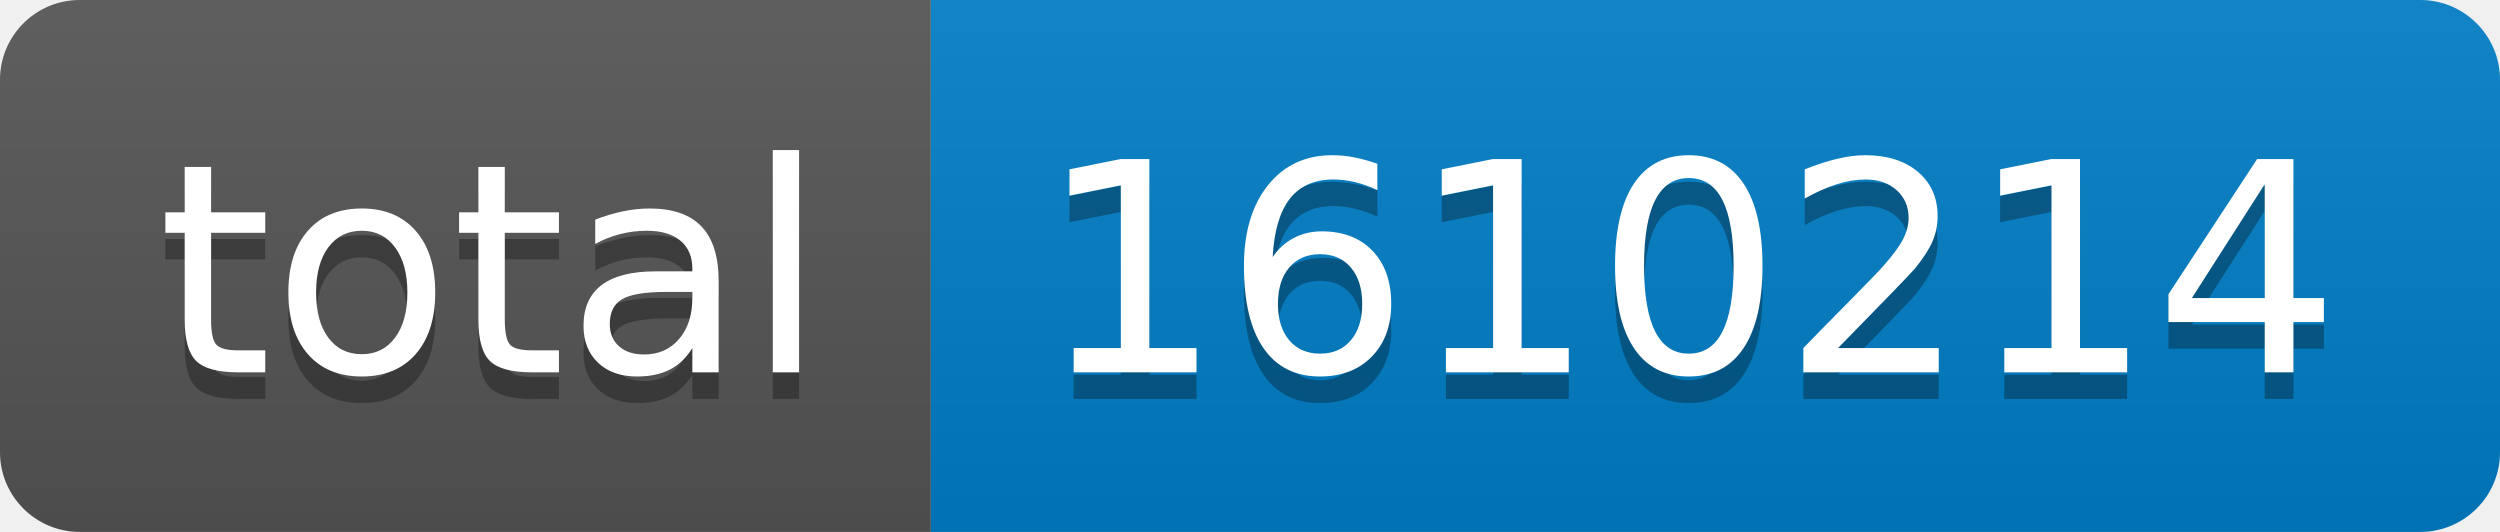
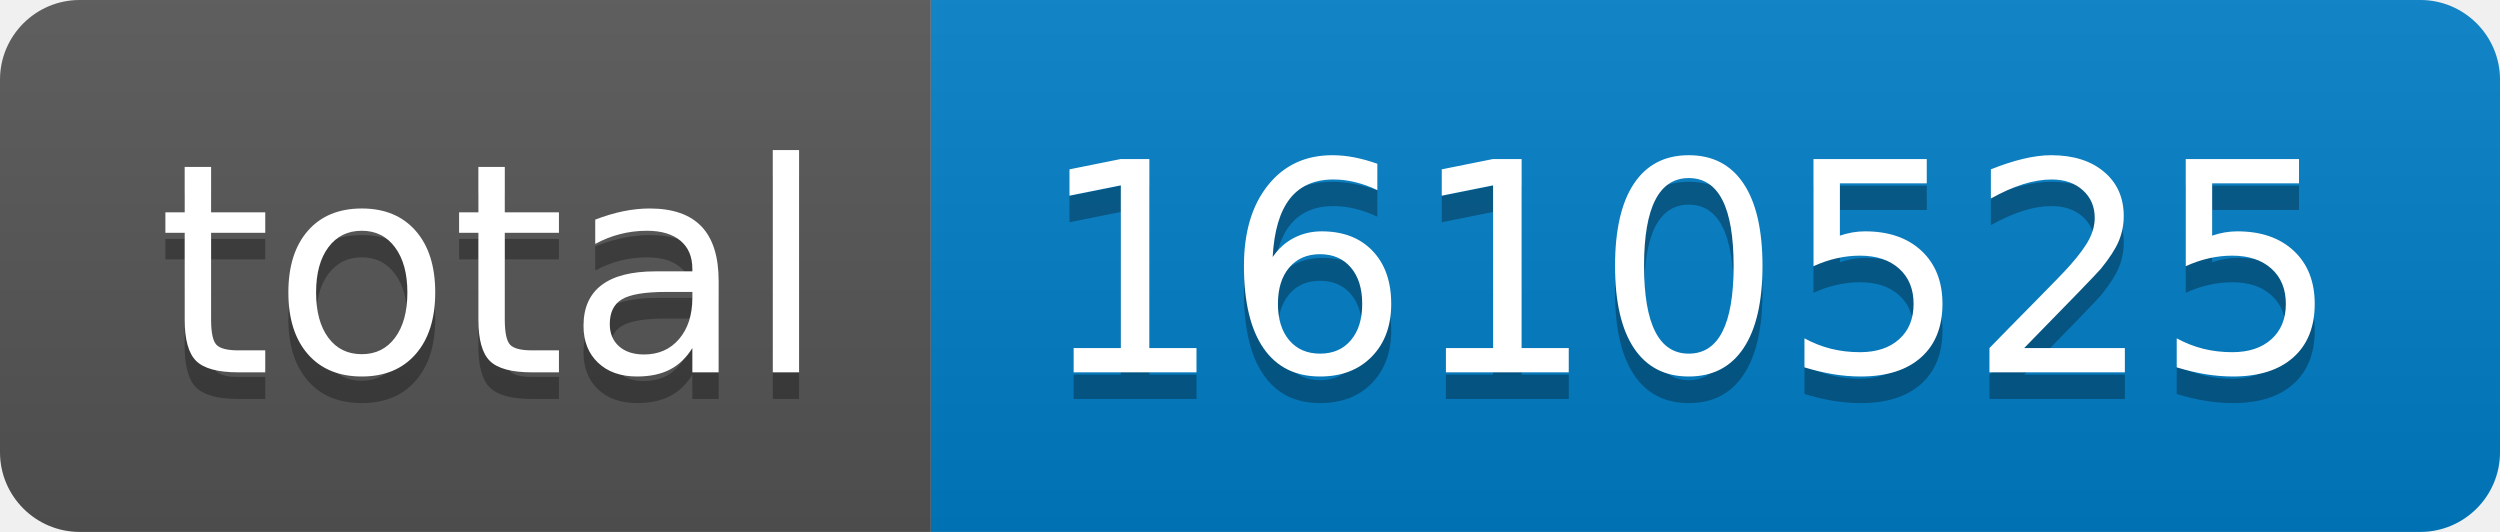
- <svg xmlns="http://www.w3.org/2000/svg" width="94" height="20" role="img" aria-label="total: 1610214">
+ <svg xmlns="http://www.w3.org/2000/svg" width="94" height="20" role="img" aria-label="total: 1610525">
  <linearGradient id="s" x2="0" y2="100%">
    <stop offset="0" stop-color="#bbb" stop-opacity=".1" />
    <stop offset="1" stop-opacity=".1" />
  </linearGradient>
  <clipPath id="r">
    <rect width="94" height="20" rx="3" fill="#fff" />
  </clipPath>
  <g clip-path="url(#r)">
    <rect width="35" height="20" fill="#555" />
    <rect x="35" width="59" height="20" fill="#007ec6" />
    <rect width="94" height="20" fill="url(#s)" />
  </g>
  <g fill="#fff" text-anchor="middle" font-family="Verdana,Geneva,DejaVu Sans,sans-serif" text-rendering="geometricPrecision" font-size="110">
    <text aria-hidden="true" x="185" y="150" fill="#010101" fill-opacity=".3" transform="scale(.1)" textLength="250">total</text>
    <text x="185" y="140" transform="scale(.1)" fill="#fff" textLength="250">total</text>
-     <text aria-hidden="true" x="635" y="150" fill="#010101" fill-opacity=".3" transform="scale(.1)" textLength="490">1610214</text>
-     <text x="635" y="140" transform="scale(.1)" fill="#fff" textLength="490">1610214</text>
+     <text aria-hidden="true" x="635" y="150" fill="#010101" fill-opacity=".3" transform="scale(.1)" textLength="490">1610525</text>
+     <text x="635" y="140" transform="scale(.1)" fill="#fff" textLength="490">1610525</text>
  </g>
</svg>
